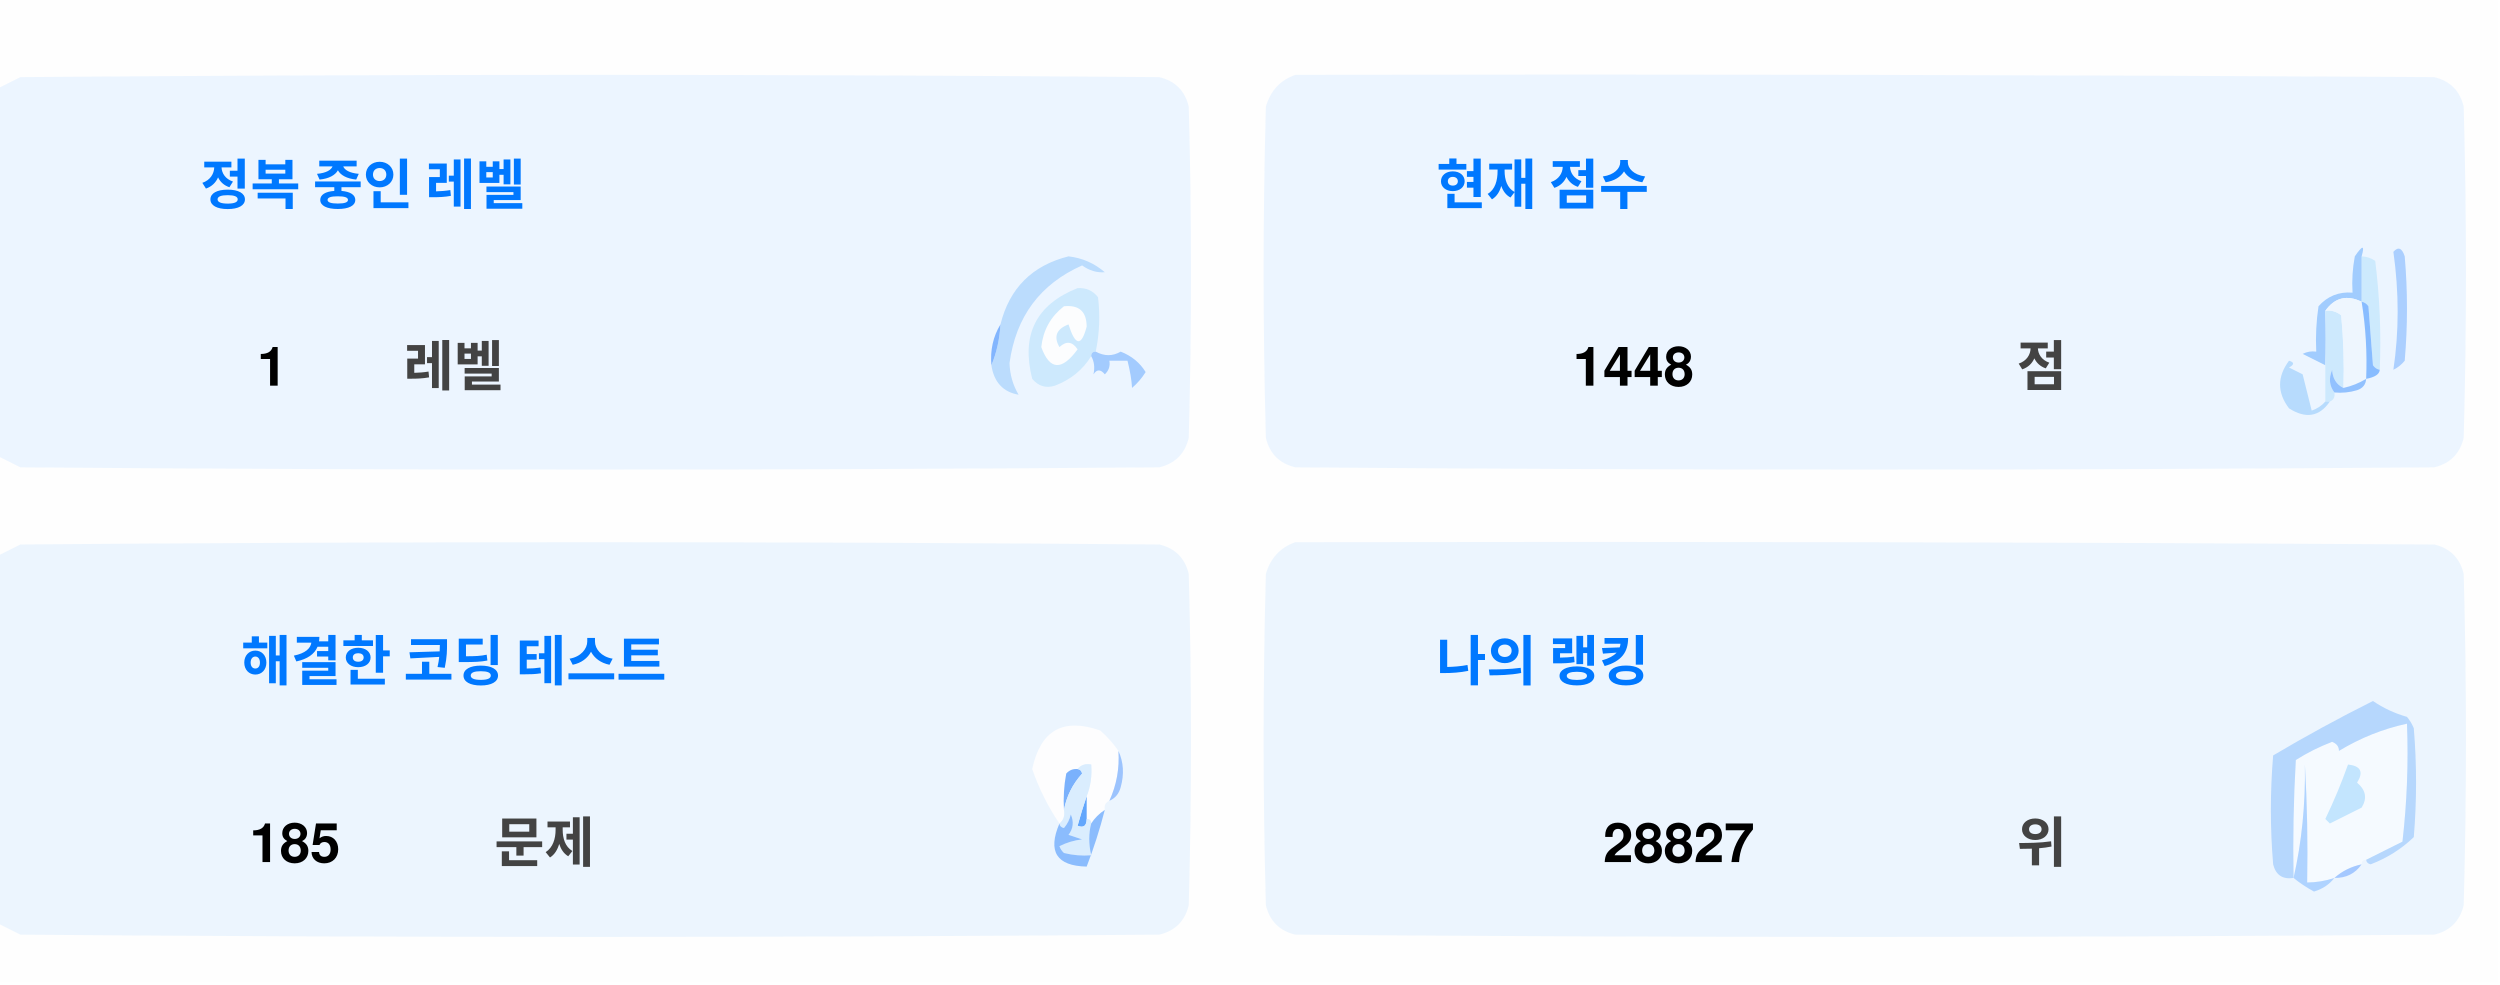
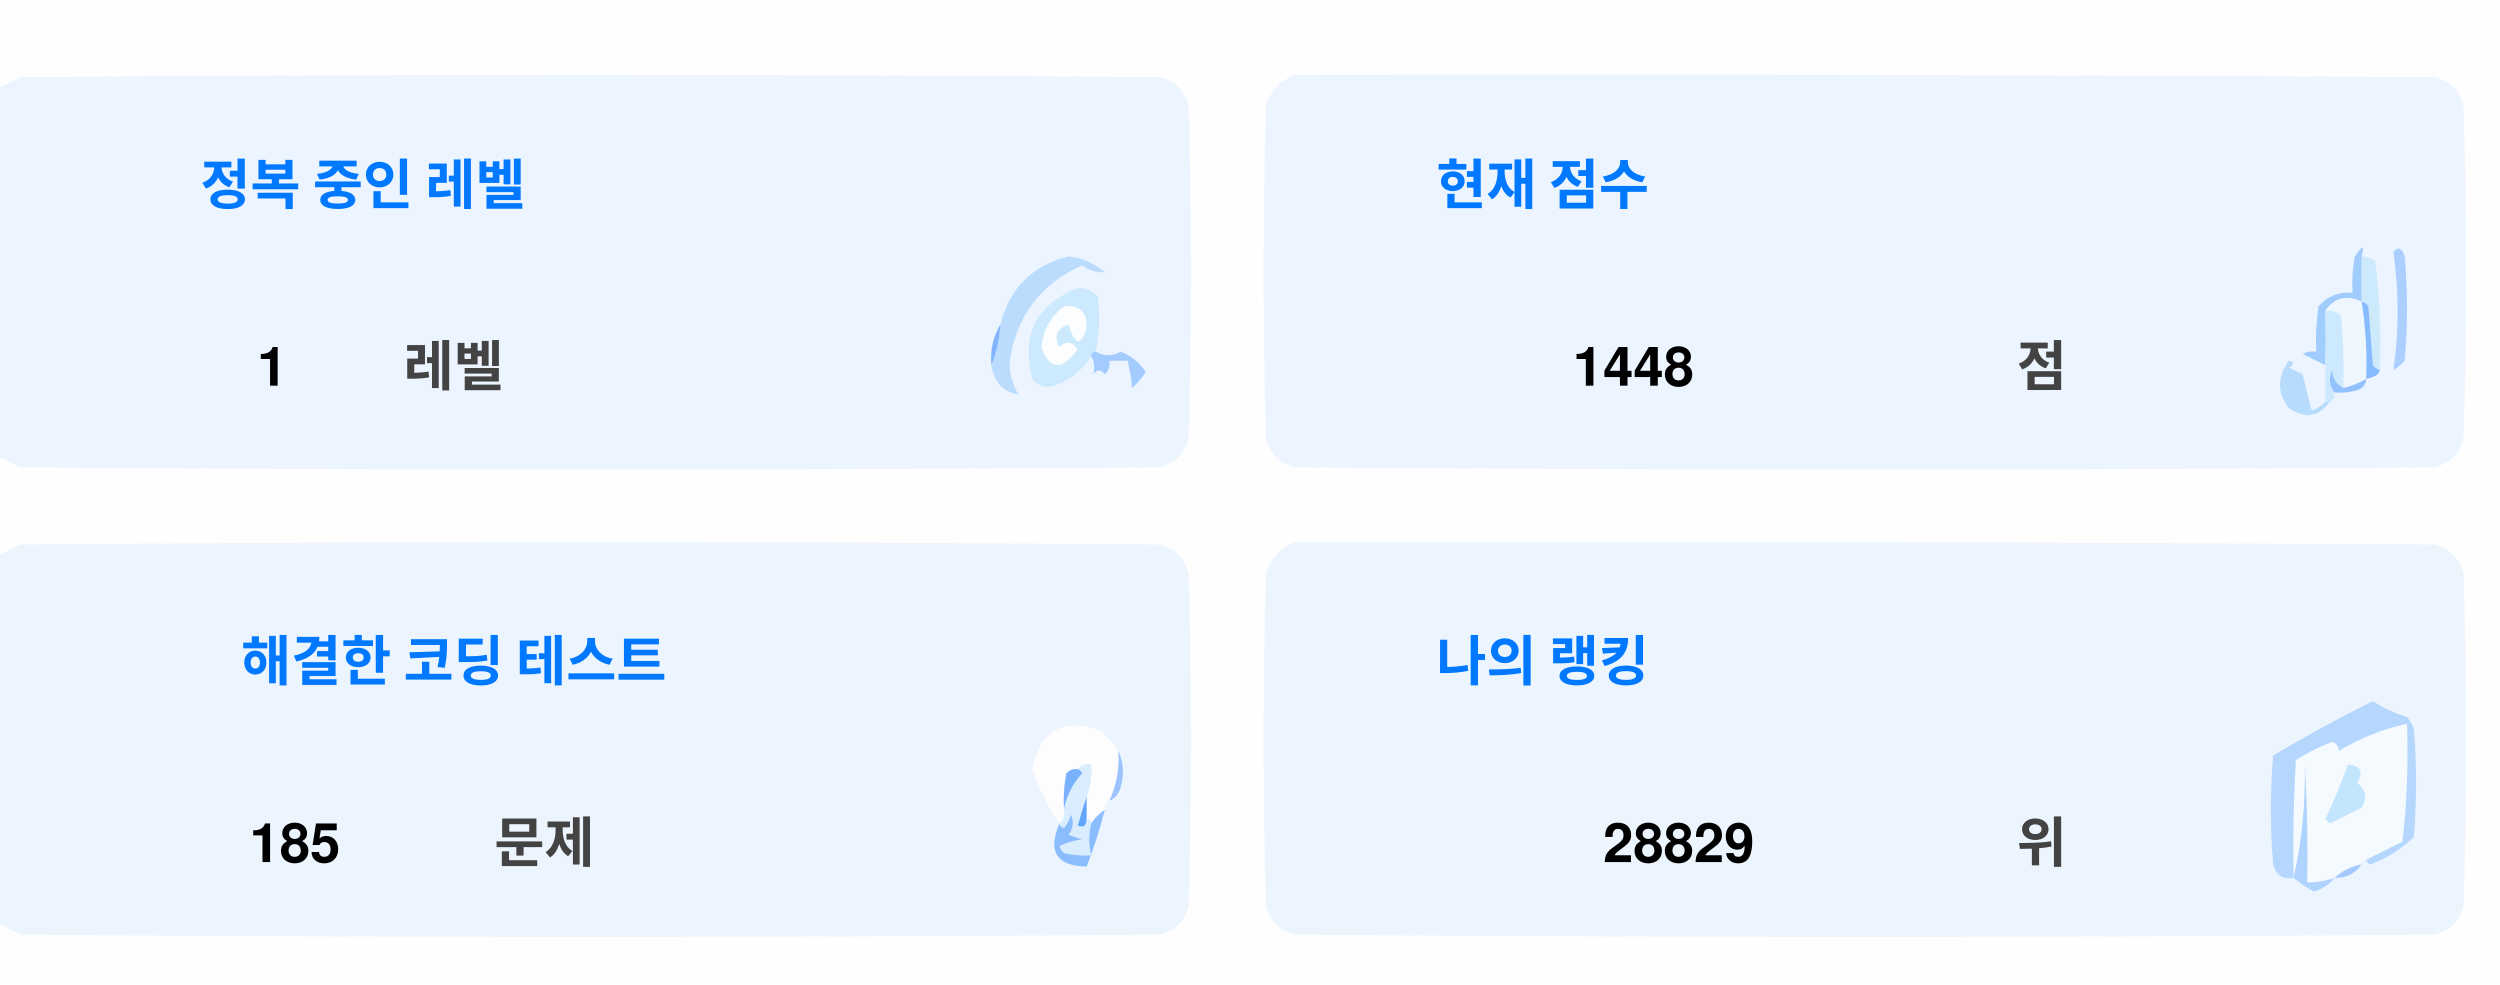
<svg xmlns="http://www.w3.org/2000/svg" version="1.1" width="551px" height="217px" style="shape-rendering:geometricPrecision; text-rendering:geometricPrecision; image-rendering:optimizeQuality; fill-rule:evenodd; clip-rule:evenodd">
  <style>.title {fill: #434343;font-size: 1rem;line-height: 1.5rem;font-weight: bold;font-family: -apple-system, BlinkMacSystemFont, Segoe UI, Helvetica, Arial, sans-serif, Apple Color Emoji, Segoe UI Emoji;}.desc {fill: #434343;font-size: 2.5rem;font-weight: bold;line-height: 1.5rem;font-family: -apple-system, BlinkMacSystemFont, Segoe UI, Helvetica, Arial, sans-serif, Apple Color Emoji, Segoe UI Emoji;}.desc-2 {fill: #434343;font-size: 1rem;font-weight: bold;line-height: 1.5rem;font-family: -apple-system, BlinkMacSystemFont, Segoe UI, Helvetica, Arial, sans-serif, Apple Color Emoji, Segoe UI Emoji;}.text, .desc {animation: twinkling 4s ease-in-out infinite;}@keyframes twinkling {40% { opacity: 1; }50% { opacity: 0.5; }60% { opacity: 1; }70% { opacity: 0.5; }80% { opacity: 1; }}</style>
  <g>
    <path style="opacity:1" fill="#fefefe" d="M -0.5,-0.5 C 183.167,-0.5 366.833,-0.5 550.5,-0.5C 550.5,71.833 550.5,144.167 550.5,216.5C 366.833,216.5 183.167,216.5 -0.5,216.5C -0.5,212.167 -0.5,207.833 -0.5,203.5C 1.14,204.32 2.807,205.153 4.5,206C 88.167,206.667 171.833,206.667 255.5,206C 259,205.167 261.167,203 262,199.5C 262.667,175.167 262.667,150.833 262,126.5C 261.167,123 259,120.833 255.5,120C 171.833,119.333 88.167,119.333 4.5,120C 2.807,120.847 1.14,121.68 -0.5,122.5C -0.5,115.167 -0.5,107.833 -0.5,100.5C 1.14,101.32 2.807,102.153 4.5,103C 88.167,103.667 171.833,103.667 255.5,103C 259,102.167 261.167,100 262,96.5C 262.667,72.167 262.667,47.833 262,23.5C 261.167,20 259,17.833 255.5,17C 171.833,16.333 88.167,16.333 4.5,17C 2.807,17.847 1.14,18.68 -0.5,19.5C -0.5,12.833 -0.5,6.167 -0.5,-0.5 Z" />
  </g>
  <g>
    <path style="opacity:1" fill="#ecf5ff" d="M -0.5,100.5 C -0.5,73.5 -0.5,46.5 -0.5,19.5C 1.14,18.68 2.807,17.847 4.5,17C 88.167,16.333 171.833,16.333 255.5,17C 259,17.833 261.167,20 262,23.5C 262.667,47.833 262.667,72.167 262,96.5C 261.167,100 259,102.167 255.5,103C 171.833,103.667 88.167,103.667 4.5,103C 2.807,102.153 1.14,101.32 -0.5,100.5 Z" />
  </g>
  <g>
    <path style="opacity:1" fill="#ecf5ff" d="M 285.5,16.5 C 369.167,16.333 452.834,16.5 536.5,17C 540,17.833 542.167,20 543,23.5C 543.667,47.833 543.667,72.167 543,96.5C 542.167,100 540,102.167 536.5,103C 452.833,103.667 369.167,103.667 285.5,103C 282,102.167 279.833,100 279,96.5C 278.333,72.167 278.333,47.833 279,23.5C 280.018,19.985 282.185,17.652 285.5,16.5 Z" />
  </g>
  <g>
    <path style="opacity:1" fill="#cdeafd" d="M 520.5,56.5 C 521.583,56.539 522.583,56.873 523.5,57.5C 524.498,65.472 524.831,73.472 524.5,81.5C 523.883,81.389 523.383,81.056 523,80.5C 522.667,76.167 522.333,71.833 522,67.5C 521.617,66.944 521.117,66.611 520.5,66.5C 520.5,63.167 520.5,59.833 520.5,56.5 Z" />
  </g>
  <g>
    <path style="opacity:1" fill="#abcfff" d="M 527.5,55.5 C 528.566,54.308 529.399,54.641 530,56.5C 530.667,64.167 530.667,71.833 530,79.5C 529.311,80.357 528.478,81.023 527.5,81.5C 528.758,73.08 528.758,64.414 527.5,55.5 Z" />
  </g>
  <g>
    <path style="opacity:1" fill="#bbdcfd" d="M 218.5,80.5 C 219.657,77.727 220.324,74.727 220.5,71.5C 222.49,63.51 227.49,58.51 235.5,56.5C 238.528,56.847 241.194,58.014 243.5,60C 241.744,60.141 240.078,59.641 238.5,58.5C 229.247,62.607 223.914,69.773 222.5,80C 222.565,82.526 223.232,84.859 224.5,87C 221.07,86.397 219.07,84.231 218.5,80.5 Z" />
  </g>
  <g>
    <path style="opacity:1" fill="#cde9fd" d="M 241.5,77.5 C 240.833,77.5 240.5,77.833 240.5,78.5C 238.628,81.529 235.961,83.695 232.5,85C 230.536,85.624 228.869,85.124 227.5,83.5C 225.021,73.791 228.354,67.124 237.5,63.5C 239.374,63.39 240.874,64.056 242,65.5C 242.497,69.524 242.331,73.524 241.5,77.5 Z" />
  </g>
  <g>
    <path style="opacity:1" fill="#fcfdfe" d="M 234.5,67.5 C 237.826,67.162 239.493,68.662 239.5,72C 238.334,76.434 237,76.267 235.5,71.5C 232.832,72.515 232.166,74.182 233.5,76.5C 235.017,75.089 236.351,75.256 237.5,77C 234.006,81.771 231.34,81.605 229.5,76.5C 229.904,72.771 231.571,69.771 234.5,67.5 Z" />
  </g>
  <g>
    <path style="opacity:1" fill="#a1ccfe" d="M 520.5,56.5 C 520.5,59.833 520.5,63.167 520.5,66.5C 517.238,64.922 514.572,65.589 512.5,68.5C 512.617,72.81 512.617,76.81 512.5,80.5C 510.86,79.68 509.193,78.847 507.5,78C 508.448,77.517 509.448,77.35 510.5,77.5C 510.335,74.15 510.502,70.817 511,67.5C 512.995,65.253 515.495,64.253 518.5,64.5C 518.336,61.813 518.503,59.146 519,56.5C 520.731,53.969 521.231,53.969 520.5,56.5 Z" />
  </g>
  <g>
    <path style="opacity:1" fill="#cde9fd" d="M 512.5,68.5 C 513.822,68.33 514.989,68.663 516,69.5C 516.499,74.823 516.666,80.156 516.5,85.5C 514.955,84.77 514.122,83.437 514,81.5C 513.22,83.387 513.387,85.054 514.5,86.5C 514.672,87.492 514.338,88.158 513.5,88.5C 513.167,88.5 512.833,88.5 512.5,88.5C 512.5,85.833 512.5,83.167 512.5,80.5C 512.617,76.81 512.617,72.81 512.5,68.5 Z" />
  </g>
  <g>
    <path style="opacity:1" fill="#eef6fe" d="M 520.5,66.5 C 521.407,72.106 521.74,77.773 521.5,83.5C 519.95,84.441 518.284,85.108 516.5,85.5C 516.666,80.156 516.499,74.823 516,69.5C 514.989,68.663 513.822,68.33 512.5,68.5C 514.572,65.589 517.238,64.922 520.5,66.5 Z" />
  </g>
  <g>
    <path style="opacity:1" fill="#88bcff" d="M 520.5,66.5 C 521.117,66.611 521.617,66.944 522,67.5C 522.333,71.833 522.667,76.167 523,80.5C 523.383,81.056 523.883,81.389 524.5,81.5C 524.445,82.469 523.445,83.136 521.5,83.5C 521.74,77.773 521.407,72.106 520.5,66.5 Z" />
  </g>
  <g>
    <path style="opacity:1" fill="#82b5fe" d="M 220.5,71.5 C 220.324,74.727 219.657,77.727 218.5,80.5C 218.215,77.171 218.882,74.171 220.5,71.5 Z" />
  </g>
  <g>
    <path style="opacity:1" fill="#a3cbfe" d="M 240.5,78.5 C 240.5,77.833 240.833,77.5 241.5,77.5C 243.391,78.536 245.224,78.536 247,77.5C 249.391,78.429 251.225,79.929 252.5,82C 251.681,83.319 250.681,84.486 249.5,85.5C 249.409,83.777 249.075,81.777 248.5,79.5C 247.167,79.5 245.833,79.5 244.5,79.5C 244.719,80.675 244.386,81.675 243.5,82.5C 242.575,81.359 241.741,81.359 241,82.5C 241.331,80.981 241.164,79.648 240.5,78.5 Z" />
  </g>
  <g>
    <path style="opacity:1" fill="#b7dbfd" d="M 512.5,88.5 C 512.833,88.5 513.167,88.5 513.5,88.5C 511.199,91.857 508.199,92.357 504.5,90C 501.872,86.535 501.872,83.035 504.5,79.5C 505.696,79.846 505.696,80.346 504.5,81C 505.5,81.5 506.5,82 507.5,82.5C 508.167,85.167 508.833,87.833 509.5,90.5C 510.739,90.058 511.739,89.391 512.5,88.5 Z" />
  </g>
  <g>
    <path style="opacity:1" fill="#92c1fe" d="M 516.5,85.5 C 518.284,85.108 519.95,84.441 521.5,83.5C 521.423,84.75 520.756,85.583 519.5,86C 517.866,86.493 516.199,86.66 514.5,86.5C 513.387,85.054 513.22,83.387 514,81.5C 514.122,83.437 514.955,84.77 516.5,85.5 Z" />
  </g>
  <g>
    <path style="opacity:1" fill="#ecf5fe" d="M -0.5,203.5 C -0.5,176.5 -0.5,149.5 -0.5,122.5C 1.14,121.68 2.807,120.847 4.5,120C 88.167,119.333 171.833,119.333 255.5,120C 259,120.833 261.167,123 262,126.5C 262.667,150.833 262.667,175.167 262,199.5C 261.167,203 259,205.167 255.5,206C 171.833,206.667 88.167,206.667 4.5,206C 2.807,205.153 1.14,204.32 -0.5,203.5 Z" />
  </g>
  <g>
    <path style="opacity:1" fill="#ecf5fe" d="M 285.5,119.5 C 369.167,119.333 452.834,119.5 536.5,120C 540,120.833 542.167,123 543,126.5C 543.667,150.833 543.667,175.167 543,199.5C 542.167,203 540,205.167 536.5,206C 452.833,206.667 369.167,206.667 285.5,206C 282,205.167 279.833,203 279,199.5C 278.333,175.167 278.333,150.833 279,126.5C 280.018,122.985 282.185,120.652 285.5,119.5 Z" />
  </g>
  <g>
    <path style="opacity:1" fill="#fdfdfe" d="M 246.5,165.5 C 246.758,169.367 246.092,173.034 244.5,176.5C 243.662,176.842 243.328,177.508 243.5,178.5C 242.272,179.306 241.272,180.306 240.5,181.5C 240.5,180.833 240.167,180.5 239.5,180.5C 239.5,178.833 239.5,177.167 239.5,175.5C 240.369,173.283 240.702,170.95 240.5,168.5C 239.209,168.263 238.209,168.596 237.5,169.5C 236.504,169.414 235.671,169.748 235,170.5C 234.503,173.146 234.336,175.813 234.5,178.5C 234.737,179.791 234.404,180.791 233.5,181.5C 230.986,177.806 228.986,173.806 227.5,169.5C 229.309,160.957 234.309,158.124 242.5,161C 244.07,162.397 245.404,163.897 246.5,165.5 Z" />
  </g>
  <g>
    <path style="opacity:1" fill="#f5faff" d="M 521.5,189.5 C 520.833,189.5 520.5,189.833 520.5,190.5C 518.181,190.992 516.181,191.992 514.5,193.5C 512.565,194.15 510.565,194.483 508.5,194.5C 508.666,185.827 508.5,177.16 508,168.5C 508.141,177.227 507.308,185.56 505.5,193.5C 505.334,184.827 505.5,176.16 506,167.5C 508.527,165.903 511.194,164.57 514,163.5C 515.011,163.892 515.511,164.559 515.5,165.5C 520.21,162.641 525.21,160.641 530.5,159.5C 530.831,168.192 530.498,176.859 529.5,185.5C 526.807,186.847 524.14,188.18 521.5,189.5 Z" />
  </g>
  <g>
    <path style="opacity:1" fill="#b6d7fd" d="M 521.5,189.5 C 524.14,188.18 526.807,186.847 529.5,185.5C 530.498,176.859 530.831,168.192 530.5,159.5C 525.21,160.641 520.21,162.641 515.5,165.5C 515.511,164.559 515.011,163.892 514,163.5C 511.194,164.57 508.527,165.903 506,167.5C 505.5,176.16 505.334,184.827 505.5,193.5C 503.089,193.863 501.589,192.863 501,190.5C 500.333,182.5 500.333,174.5 501,166.5C 508.173,162.246 515.507,158.246 523,154.5C 525.304,156.068 527.804,157.235 530.5,158C 531.126,158.75 531.626,159.584 532,160.5C 532.667,168.5 532.667,176.5 532,184.5C 529.292,187.111 526.125,189.111 522.5,190.5C 521.893,190.376 521.56,190.043 521.5,189.5 Z" />
  </g>
  <g>
    <path style="opacity:1" fill="#c3e5fe" d="M 517.5,168.5 C 520.317,168.801 520.984,170.134 519.5,172.5C 521.439,174.122 521.772,175.956 520.5,178C 518.167,179.167 515.833,180.333 513.5,181.5C 513.167,181.167 512.833,180.833 512.5,180.5C 514.414,176.515 516.081,172.515 517.5,168.5 Z" />
  </g>
  <g>
    <path style="opacity:1" fill="#7ab1fc" d="M 237.5,169.5 C 238.043,169.56 238.376,169.893 238.5,170.5C 236.395,172.836 235.062,175.503 234.5,178.5C 234.336,175.813 234.503,173.146 235,170.5C 235.671,169.748 236.504,169.414 237.5,169.5 Z" />
  </g>
  <g>
    <path style="opacity:1" fill="#afd3ff" d="M 514.5,193.5 C 513.378,194.947 511.878,195.947 510,196.5C 508.348,195.601 506.848,194.601 505.5,193.5C 507.308,185.56 508.141,177.227 508,168.5C 508.5,177.16 508.666,185.827 508.5,194.5C 510.565,194.483 512.565,194.15 514.5,193.5 Z" />
  </g>
  <g>
    <path style="opacity:1" fill="#9cc3fd" d="M 246.5,165.5 C 247.634,167.966 247.801,170.633 247,173.5C 246.623,174.942 245.79,175.942 244.5,176.5C 246.092,173.034 246.758,169.367 246.5,165.5 Z" />
  </g>
  <g>
    <path style="opacity:1" fill="#62a6fc" d="M 239.5,175.5 C 239.5,177.167 239.5,178.833 239.5,180.5C 239.483,182.028 238.816,182.528 237.5,182C 238.117,179.723 238.784,177.556 239.5,175.5 Z" />
  </g>
  <g>
    <path style="opacity:1" fill="#daedfe" d="M 237.5,169.5 C 238.209,168.596 239.209,168.263 240.5,168.5C 240.702,170.95 240.369,173.283 239.5,175.5C 238.784,177.556 238.117,179.723 237.5,182C 238.816,182.528 239.483,182.028 239.5,180.5C 240.167,180.5 240.5,180.833 240.5,181.5C 239.918,183.669 239.918,186.002 240.5,188.5C 238.473,188.662 236.473,188.495 234.5,188C 234.043,187.586 233.709,187.086 233.5,186.5C 235.078,185.702 236.744,185.202 238.5,185C 237.5,184.667 236.5,184.333 235.5,184C 236.554,182.612 236.72,181.112 236,179.5C 235.751,180.624 235.251,181.624 234.5,182.5C 233.893,182.376 233.56,182.043 233.5,181.5C 234.404,180.791 234.737,179.791 234.5,178.5C 235.062,175.503 236.395,172.836 238.5,170.5C 238.376,169.893 238.043,169.56 237.5,169.5 Z" />
  </g>
  <g>
    <path style="opacity:1" fill="#8bbcfd" d="M 243.5,178.5 C 242.395,182.803 241.062,186.969 239.5,191C 232.857,190.847 230.857,187.68 233.5,181.5C 233.56,182.043 233.893,182.376 234.5,182.5C 235.251,181.624 235.751,180.624 236,179.5C 236.72,181.112 236.554,182.612 235.5,184C 236.5,184.333 237.5,184.667 238.5,185C 236.744,185.202 235.078,185.702 233.5,186.5C 233.709,187.086 234.043,187.586 234.5,188C 236.473,188.495 238.473,188.662 240.5,188.5C 239.918,186.002 239.918,183.669 240.5,181.5C 241.272,180.306 242.272,179.306 243.5,178.5 Z" />
  </g>
  <g>
    <path style="opacity:1" fill="#a4c8ff" d="M 520.5,190.5 C 519.089,192.539 517.089,193.539 514.5,193.5C 516.181,191.992 518.181,190.992 520.5,190.5 Z" />
  </g>
  <text text-anchor="middle" x="80" y="45" class="title" style="fill:#0078ff;" stroke="#none" stroke-width="1">정복 중인 레벨</text>
  <text text-anchor="middle" x="60" y="85" class="desc" style="fill:#000000;" stroke="#none" stroke-width="1">1</text>
  <text text-anchor="middle" x="100" y="85" class="desc-2" style="fill:#434343;" stroke="#none" stroke-width="1">레벨</text>
  <text text-anchor="middle" x="340" y="45" class="title" style="fill:#0078ff;" stroke="#none" stroke-width="1">현재 점수</text>
  <text text-anchor="middle" x="360" y="85" class="desc" style="fill:#000000;" stroke="#none" stroke-width="1">1448</text>
  <text text-anchor="middle" x="450" y="85" class="desc-2" style="fill:#434343;" stroke="#none" stroke-width="1">점</text>
  <text text-anchor="middle" x="100" y="150" class="title" style="fill:#0078ff;" stroke="#none" stroke-width="1">해결한 코딩 테스트</text>
  <text text-anchor="middle" x="65" y="190" class="desc" style="fill:#000000;" stroke="#none" stroke-width="1">185</text>
  <text text-anchor="middle" x="120" y="190" class="desc-2" style="fill:#434343;" stroke="#none" stroke-width="1">문제</text>
  <text text-anchor="middle" x="340" y="150" class="title" style="fill:#0078ff;" stroke="#none" stroke-width="1">나의 랭킹</text>
-   <text text-anchor="middle" x="370" y="190" class="desc" style="fill:#000000;" stroke="#none" stroke-width="1">28827</text>
+   <text text-anchor="middle" x="370" y="190" class="desc" style="fill:#000000;" stroke="#none" stroke-width="1">28829</text>
  <text text-anchor="middle" x="450" y="190" class="desc-2" style="fill:#434343;" stroke="#none" stroke-width="1">위</text>
</svg>
